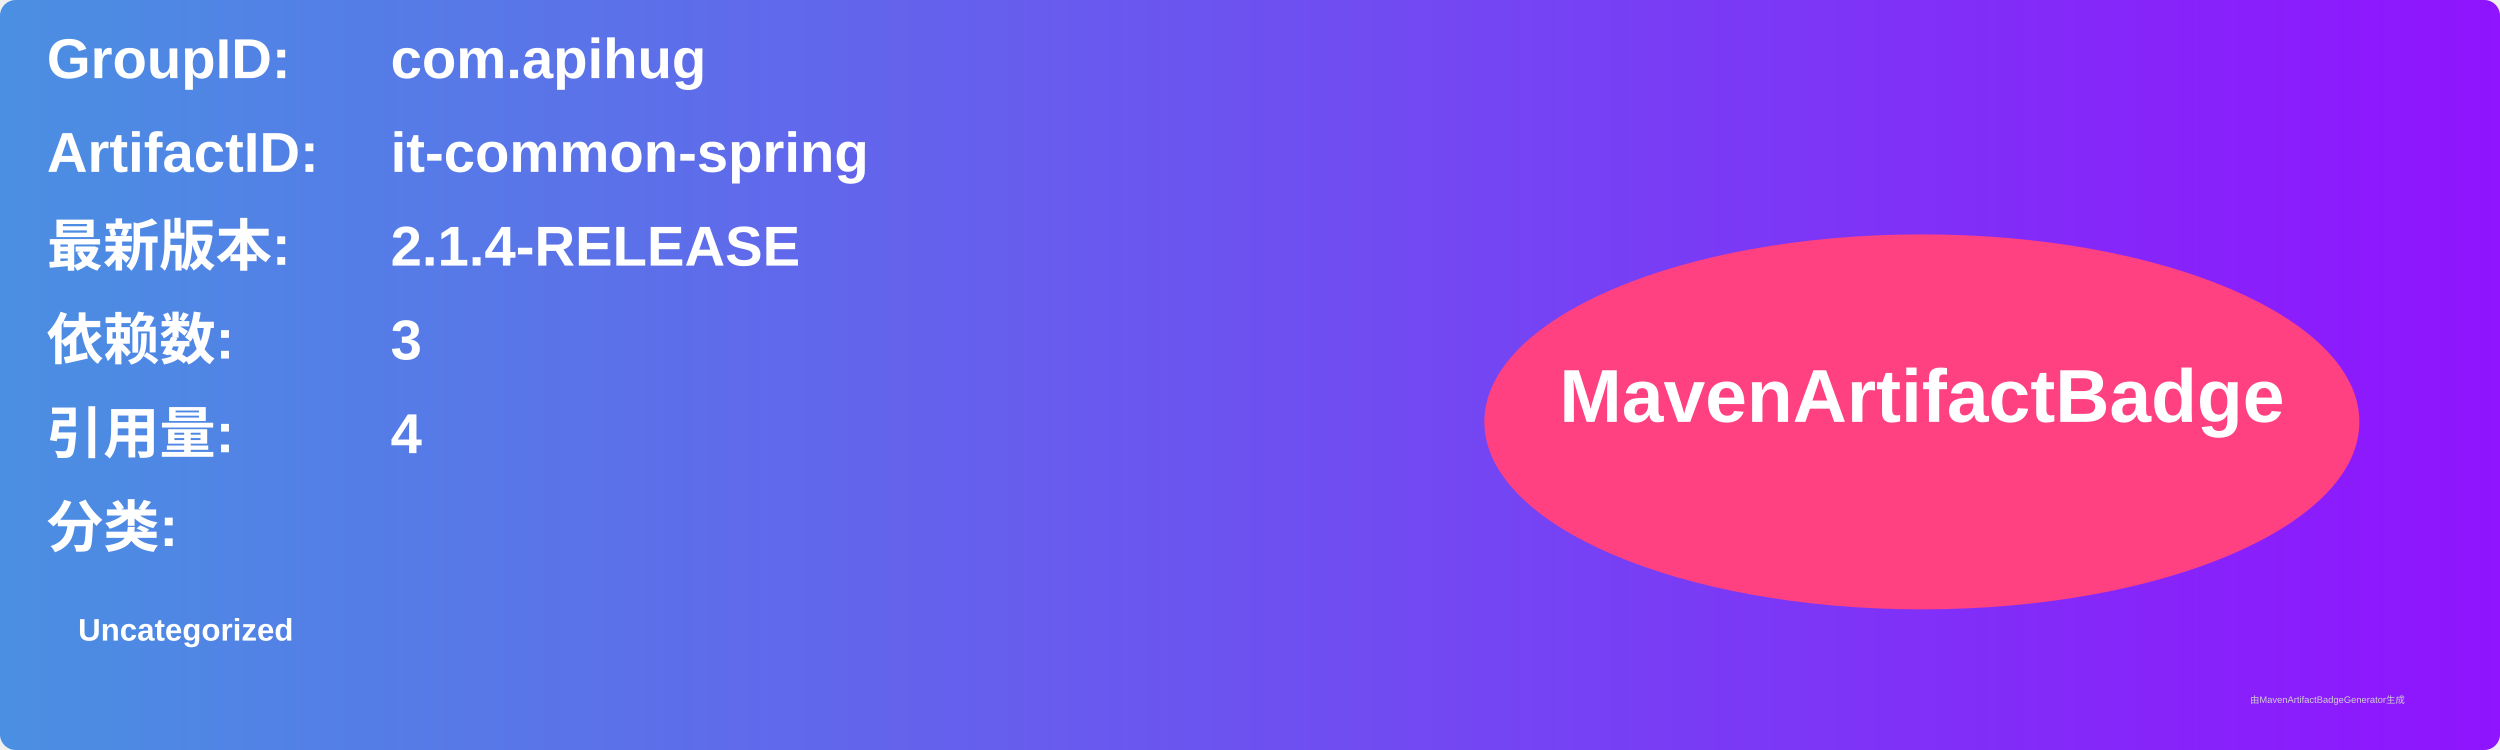
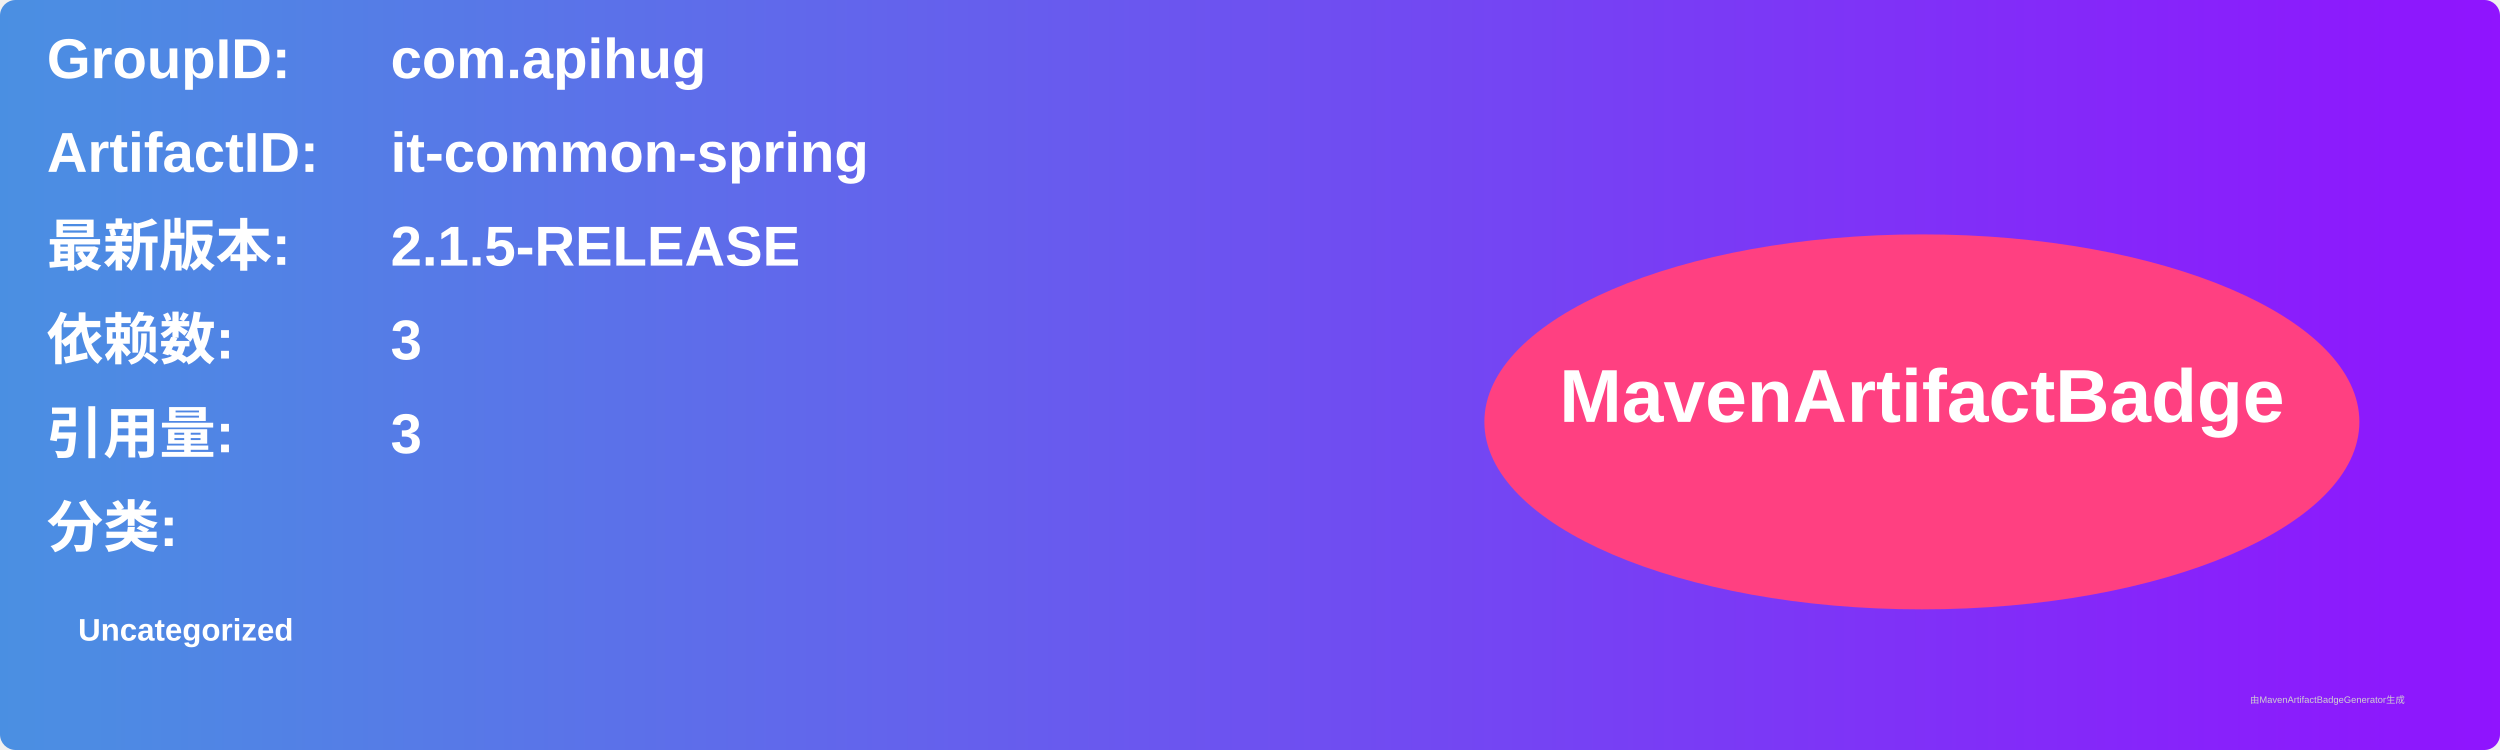
<svg xmlns="http://www.w3.org/2000/svg" width="800" height="240" viewBox="0 0 800 240">
  <linearGradient id="grad" x1="0%" y1="0%" x2="100%" y2="0%">
    <stop offset="0%" stop-color="#4a90e2" />
    <stop offset="100%" stop-color="#9013fe" />
  </linearGradient>
  <rect width="100%" height="100%" rx="5" ry="5" fill="url(#grad)" />
  <g transform="translate(15, 15)">
    <text x="0" y="10" font-family="Arial" font-size="18" fill="white" font-weight="bold" width="260">GroupID:</text>
    <text x="110" y="10" font-family="Arial" font-size="18" fill="white" font-weight="bold" width="460">com.apihug</text>
    <text x="0" y="40" font-family="Arial" font-size="18" fill="white" font-weight="bold" width="260">ArtifactID:</text>
    <text x="110" y="40" font-family="Arial" font-size="18" fill="white" font-weight="bold" width="460">it-common-spring</text>
    <text x="0" y="70" font-family="Arial" font-size="18" fill="white" font-weight="bold">最新版本:</text>
    <text x="110" y="70" font-family="Arial" font-size="18" fill="white" font-weight="bold">
-       <tspan font-weight="bold">2.1.4-RELEASE</tspan>
+       <tspan font-weight="bold">2.1.5-RELEASE</tspan>
    </text>
    <text x="0" y="100" font-family="Arial" font-size="18" fill="white" font-weight="bold">依赖数: </text>
    <text x="110" y="100" font-family="Arial" font-size="18" fill="white">
      <tspan font-weight="bold">3</tspan>
    </text>
    <text x="0" y="130" font-family="Arial" font-size="18" fill="white" font-weight="bold">引用量: </text>
    <text x="110" y="130" font-family="Arial" font-size="18" fill="white">
-       <tspan font-weight="bold">4</tspan>
+       <tspan font-weight="bold">3</tspan>
    </text>
    <text x="0" y="160" font-family="Arial" font-size="18" fill="white" font-weight="bold">分类:</text>
    <text x="10" y="190" font-family="Arial" font-size="10" fill="white">
      <tspan font-weight="bold">Uncategorized</tspan>
    </text>
    <ellipse cx="600" cy="120" rx="140" ry="60" fill="#ff4081" />
    <text x="600" y="120" text-anchor="middle" font-family="Arial" font-size="24" fill="white" font-weight="bold">MavenArtifactBadge</text>
  </g>
  <text x="720" y="225" font-family="Arial" font-size="3" fill="#d0d0d0">由MavenArtifactBadgeGenerator生成</text>
</svg>
